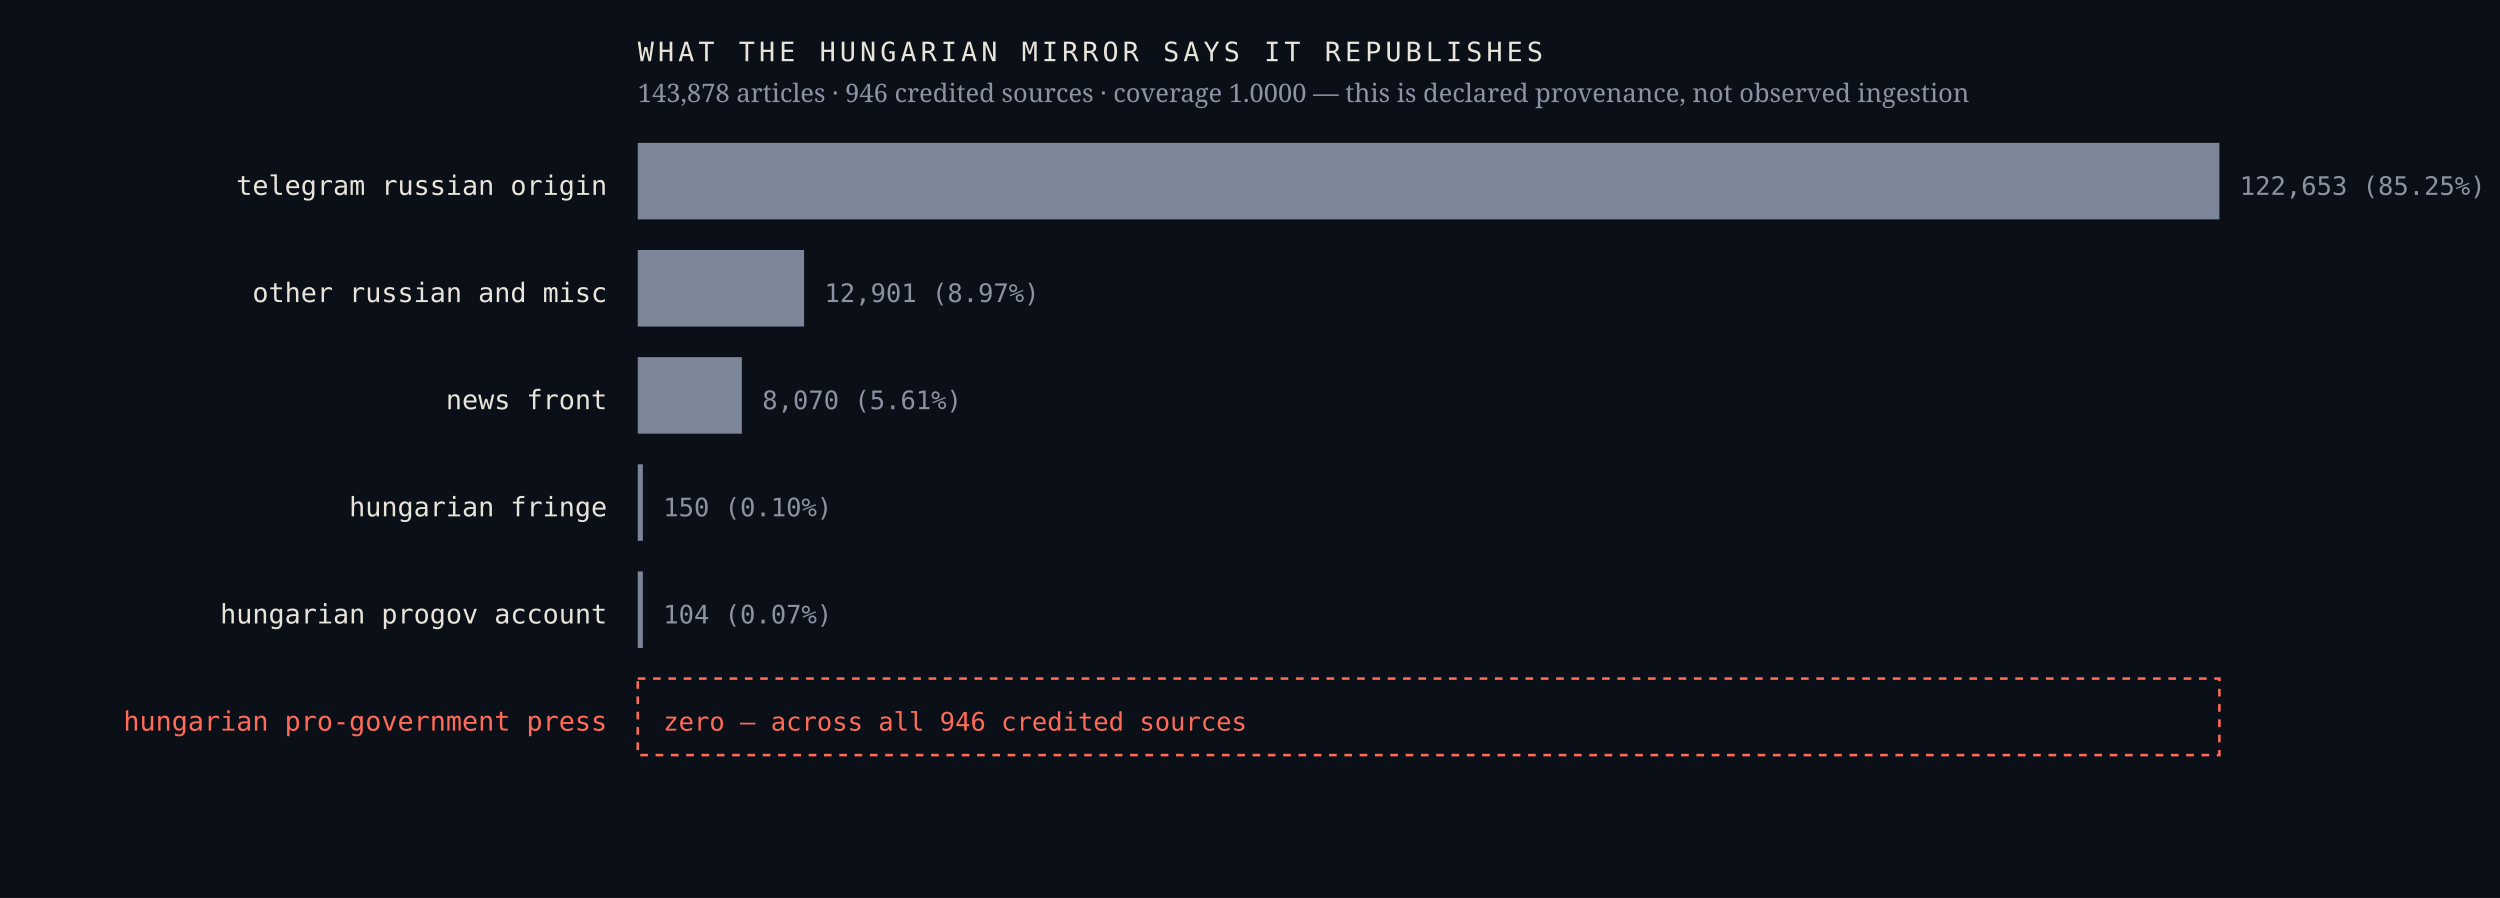
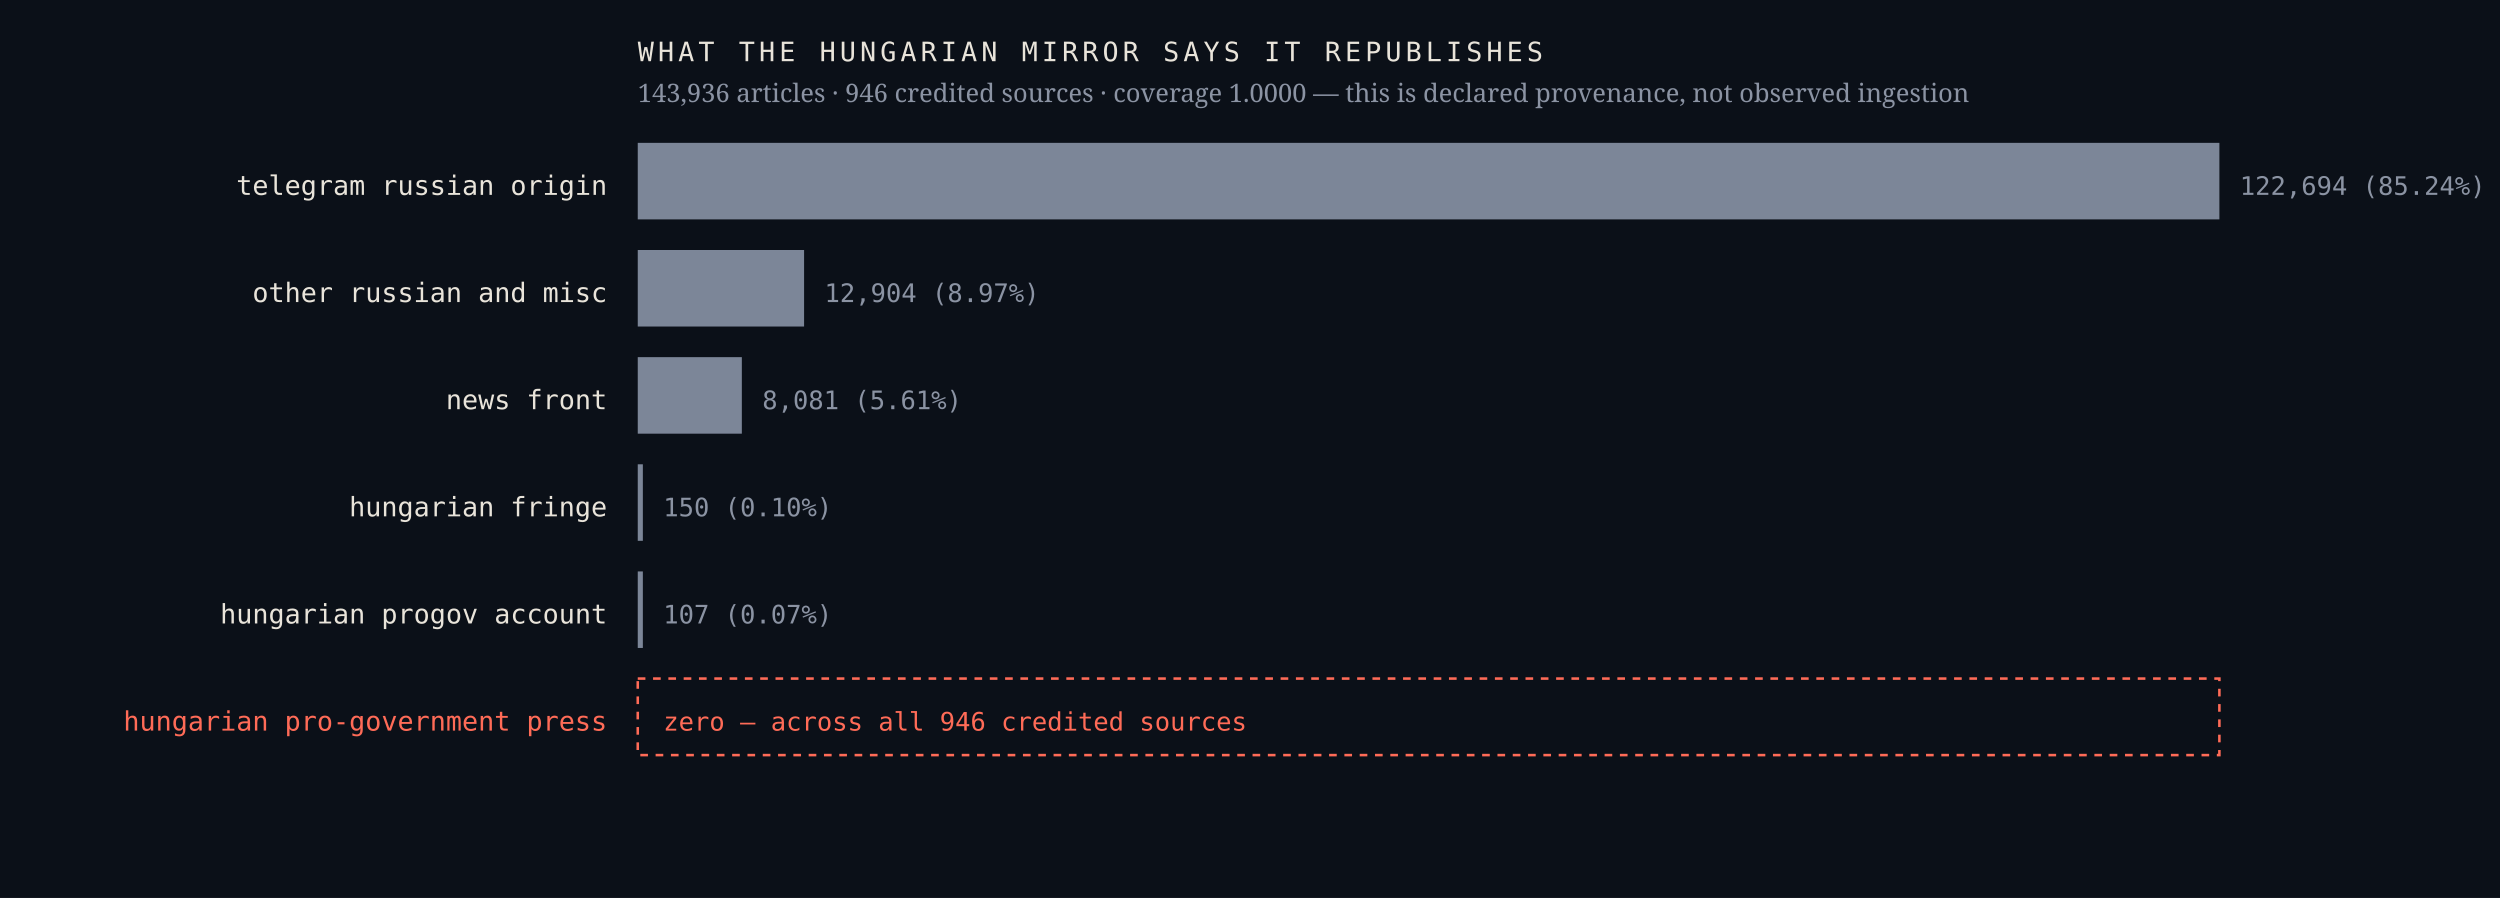
<svg xmlns="http://www.w3.org/2000/svg" viewBox="0 0 980 352" width="980" height="352" role="img" aria-label="Sources the Hungarian mirror credits, by article count, with an explicit zero row for the Hungarian pro-government press">
  <rect width="980" height="352" fill="#0b1018" />
  <text x="238.0" y="76.4" font-family="ui-monospace,'IBM Plex Mono',Menlo,monospace" font-size="10.5" font-weight="400" letter-spacing="0" fill="#e9e4da" text-anchor="end">telegram russian origin</text>
  <rect x="250" y="56" width="620.0" height="30" fill="#7c8698" />
-   <text x="878.0" y="76.4" font-family="ui-monospace,'IBM Plex Mono',Menlo,monospace" font-size="10" font-weight="400" letter-spacing="0" fill="#8b93a3" text-anchor="start">122,653  (85.25%)</text>
+   <text x="878.0" y="76.4" font-family="ui-monospace,'IBM Plex Mono',Menlo,monospace" font-size="10" font-weight="400" letter-spacing="0" fill="#8b93a3" text-anchor="start">122,694  (85.24%)</text>
  <text x="238.0" y="118.4" font-family="ui-monospace,'IBM Plex Mono',Menlo,monospace" font-size="10.5" font-weight="400" letter-spacing="0" fill="#e9e4da" text-anchor="end">other russian and misc</text>
  <rect x="250" y="98" width="65.2" height="30" fill="#7c8698" />
-   <text x="323.2" y="118.4" font-family="ui-monospace,'IBM Plex Mono',Menlo,monospace" font-size="10" font-weight="400" letter-spacing="0" fill="#8b93a3" text-anchor="start">12,901  (8.97%)</text>
+   <text x="323.2" y="118.4" font-family="ui-monospace,'IBM Plex Mono',Menlo,monospace" font-size="10" font-weight="400" letter-spacing="0" fill="#8b93a3" text-anchor="start">12,904  (8.97%)</text>
  <text x="238.0" y="160.4" font-family="ui-monospace,'IBM Plex Mono',Menlo,monospace" font-size="10.5" font-weight="400" letter-spacing="0" fill="#e9e4da" text-anchor="end">news front</text>
  <rect x="250" y="140" width="40.8" height="30" fill="#7c8698" />
-   <text x="298.8" y="160.4" font-family="ui-monospace,'IBM Plex Mono',Menlo,monospace" font-size="10" font-weight="400" letter-spacing="0" fill="#8b93a3" text-anchor="start">8,070  (5.61%)</text>
+   <text x="298.8" y="160.4" font-family="ui-monospace,'IBM Plex Mono',Menlo,monospace" font-size="10" font-weight="400" letter-spacing="0" fill="#8b93a3" text-anchor="start">8,081  (5.61%)</text>
  <text x="238.0" y="202.4" font-family="ui-monospace,'IBM Plex Mono',Menlo,monospace" font-size="10.5" font-weight="400" letter-spacing="0" fill="#e9e4da" text-anchor="end">hungarian fringe</text>
  <rect x="250" y="182" width="2.0" height="30" fill="#7c8698" />
  <text x="260.0" y="202.4" font-family="ui-monospace,'IBM Plex Mono',Menlo,monospace" font-size="10" font-weight="400" letter-spacing="0" fill="#8b93a3" text-anchor="start">150  (0.10%)</text>
  <text x="238.0" y="244.4" font-family="ui-monospace,'IBM Plex Mono',Menlo,monospace" font-size="10.5" font-weight="400" letter-spacing="0" fill="#e9e4da" text-anchor="end">hungarian progov account</text>
  <rect x="250" y="224" width="2.0" height="30" fill="#7c8698" />
-   <text x="260.0" y="244.4" font-family="ui-monospace,'IBM Plex Mono',Menlo,monospace" font-size="10" font-weight="400" letter-spacing="0" fill="#8b93a3" text-anchor="start">104  (0.07%)</text>
+   <text x="260.0" y="244.4" font-family="ui-monospace,'IBM Plex Mono',Menlo,monospace" font-size="10" font-weight="400" letter-spacing="0" fill="#8b93a3" text-anchor="start">107  (0.07%)</text>
  <text x="238.0" y="286.4" font-family="ui-monospace,'IBM Plex Mono',Menlo,monospace" font-size="10.5" font-weight="500" letter-spacing="0" fill="#ff6b57" text-anchor="end">hungarian pro-government press</text>
  <rect x="250" y="266" width="620" height="30" fill="none" stroke="#ff6b57" stroke-width="1" stroke-dasharray="3 3" />
  <text x="260.0" y="286.4" font-family="ui-monospace,'IBM Plex Mono',Menlo,monospace" font-size="10" font-weight="500" letter-spacing="0" fill="#ff6b57" text-anchor="start">zero — across all 946 credited sources</text>
  <text x="250.0" y="24.0" font-family="ui-monospace,'IBM Plex Mono',Menlo,monospace" font-size="10.5" font-weight="400" letter-spacing="1.6" fill="#e9e4da" text-anchor="start">WHAT THE HUNGARIAN MIRROR SAYS IT REPUBLISHES</text>
-   <text x="250.0" y="40.0" font-family="'Newsreader',Georgia,serif" font-size="10" font-weight="400" letter-spacing="0" fill="#8b93a3" text-anchor="start">143,878 articles · 946 credited sources · coverage 1.0000 — this is declared provenance, not observed ingestion</text>
+   <text x="250.0" y="40.0" font-family="'Newsreader',Georgia,serif" font-size="10" font-weight="400" letter-spacing="0" fill="#8b93a3" text-anchor="start">143,936 articles · 946 credited sources · coverage 1.0000 — this is declared provenance, not observed ingestion</text>
</svg>
